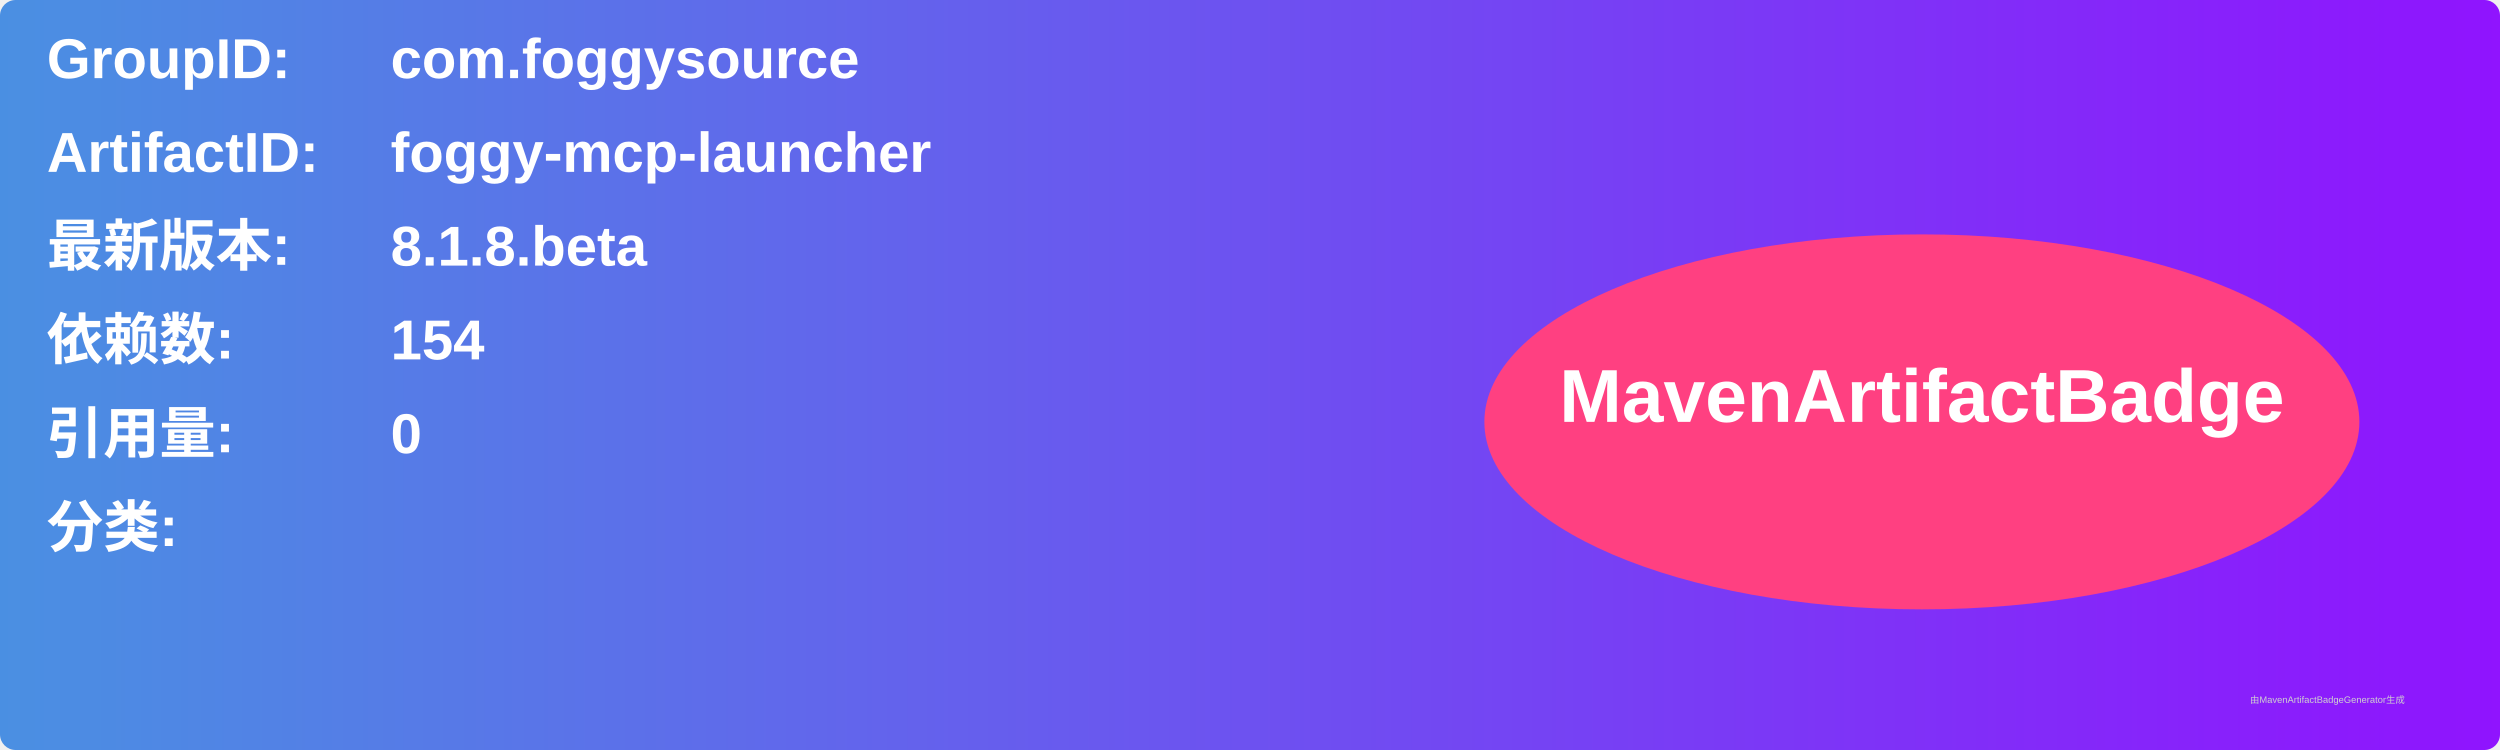
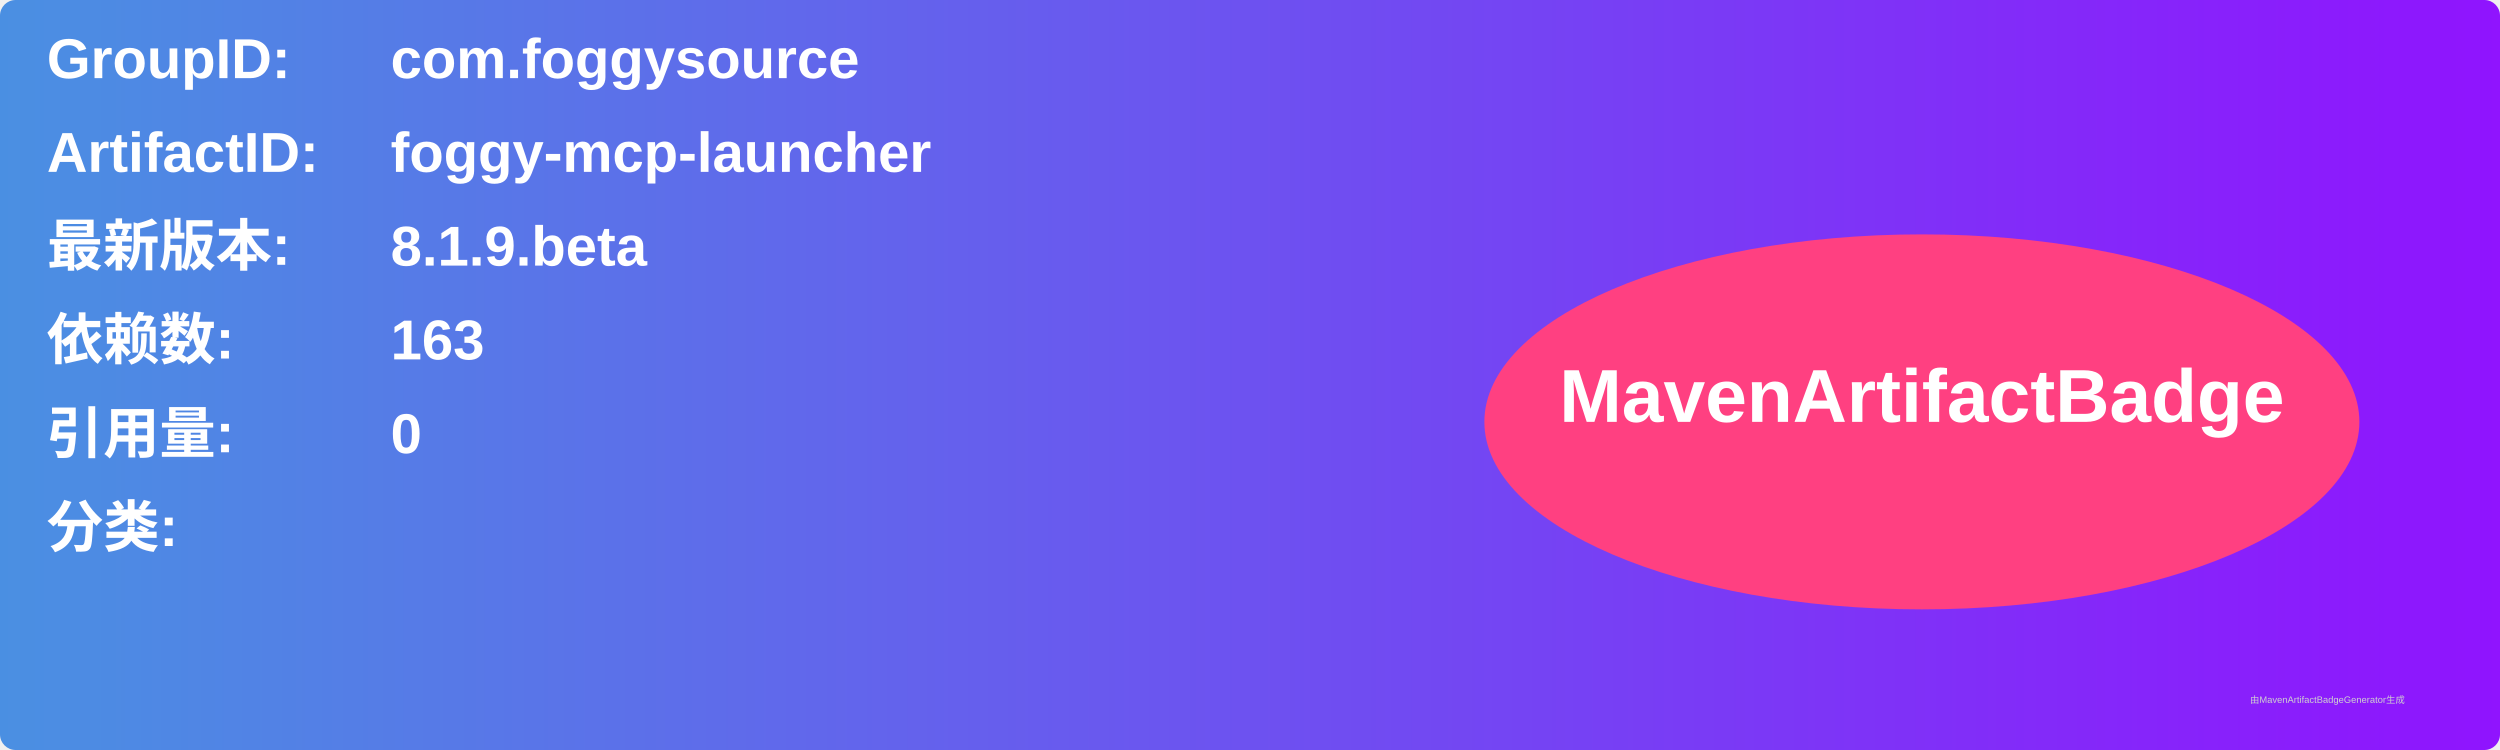
<svg xmlns="http://www.w3.org/2000/svg" width="800" height="240" viewBox="0 0 800 240">
  <linearGradient id="grad" x1="0%" y1="0%" x2="100%" y2="0%">
    <stop offset="0%" stop-color="#4a90e2" />
    <stop offset="100%" stop-color="#9013fe" />
  </linearGradient>
  <rect width="100%" height="100%" rx="5" ry="5" fill="url(#grad)" />
  <g transform="translate(15, 15)">
    <text x="0" y="10" font-family="Arial" font-size="18" fill="white" font-weight="bold" width="260">GroupID:</text>
    <text x="110" y="10" font-family="Arial" font-size="18" fill="white" font-weight="bold" width="460">com.foggysource</text>
    <text x="0" y="40" font-family="Arial" font-size="18" fill="white" font-weight="bold" width="260">ArtifactID:</text>
    <text x="110" y="40" font-family="Arial" font-size="18" fill="white" font-weight="bold" width="460">foggy-mcp-launcher</text>
    <text x="0" y="70" font-family="Arial" font-size="18" fill="white" font-weight="bold">最新版本:</text>
    <text x="110" y="70" font-family="Arial" font-size="18" fill="white" font-weight="bold">
-       <tspan font-weight="bold">8.1.8.beta</tspan>
+       <tspan font-weight="bold">8.1.9.beta</tspan>
    </text>
    <text x="0" y="100" font-family="Arial" font-size="18" fill="white" font-weight="bold">依赖数: </text>
    <text x="110" y="100" font-family="Arial" font-size="18" fill="white">
-       <tspan font-weight="bold">154</tspan>
+       <tspan font-weight="bold">163</tspan>
    </text>
    <text x="0" y="130" font-family="Arial" font-size="18" fill="white" font-weight="bold">引用量: </text>
    <text x="110" y="130" font-family="Arial" font-size="18" fill="white">
      <tspan font-weight="bold">0</tspan>
    </text>
    <text x="0" y="160" font-family="Arial" font-size="18" fill="white" font-weight="bold">分类:</text>
    <text x="10" y="190" font-family="Arial" font-size="10" fill="white">
      <tspan font-weight="bold" />
    </text>
    <ellipse cx="600" cy="120" rx="140" ry="60" fill="#ff4081" />
    <text x="600" y="120" text-anchor="middle" font-family="Arial" font-size="24" fill="white" font-weight="bold">MavenArtifactBadge</text>
  </g>
  <text x="720" y="225" font-family="Arial" font-size="3" fill="#d0d0d0">由MavenArtifactBadgeGenerator生成</text>
</svg>
